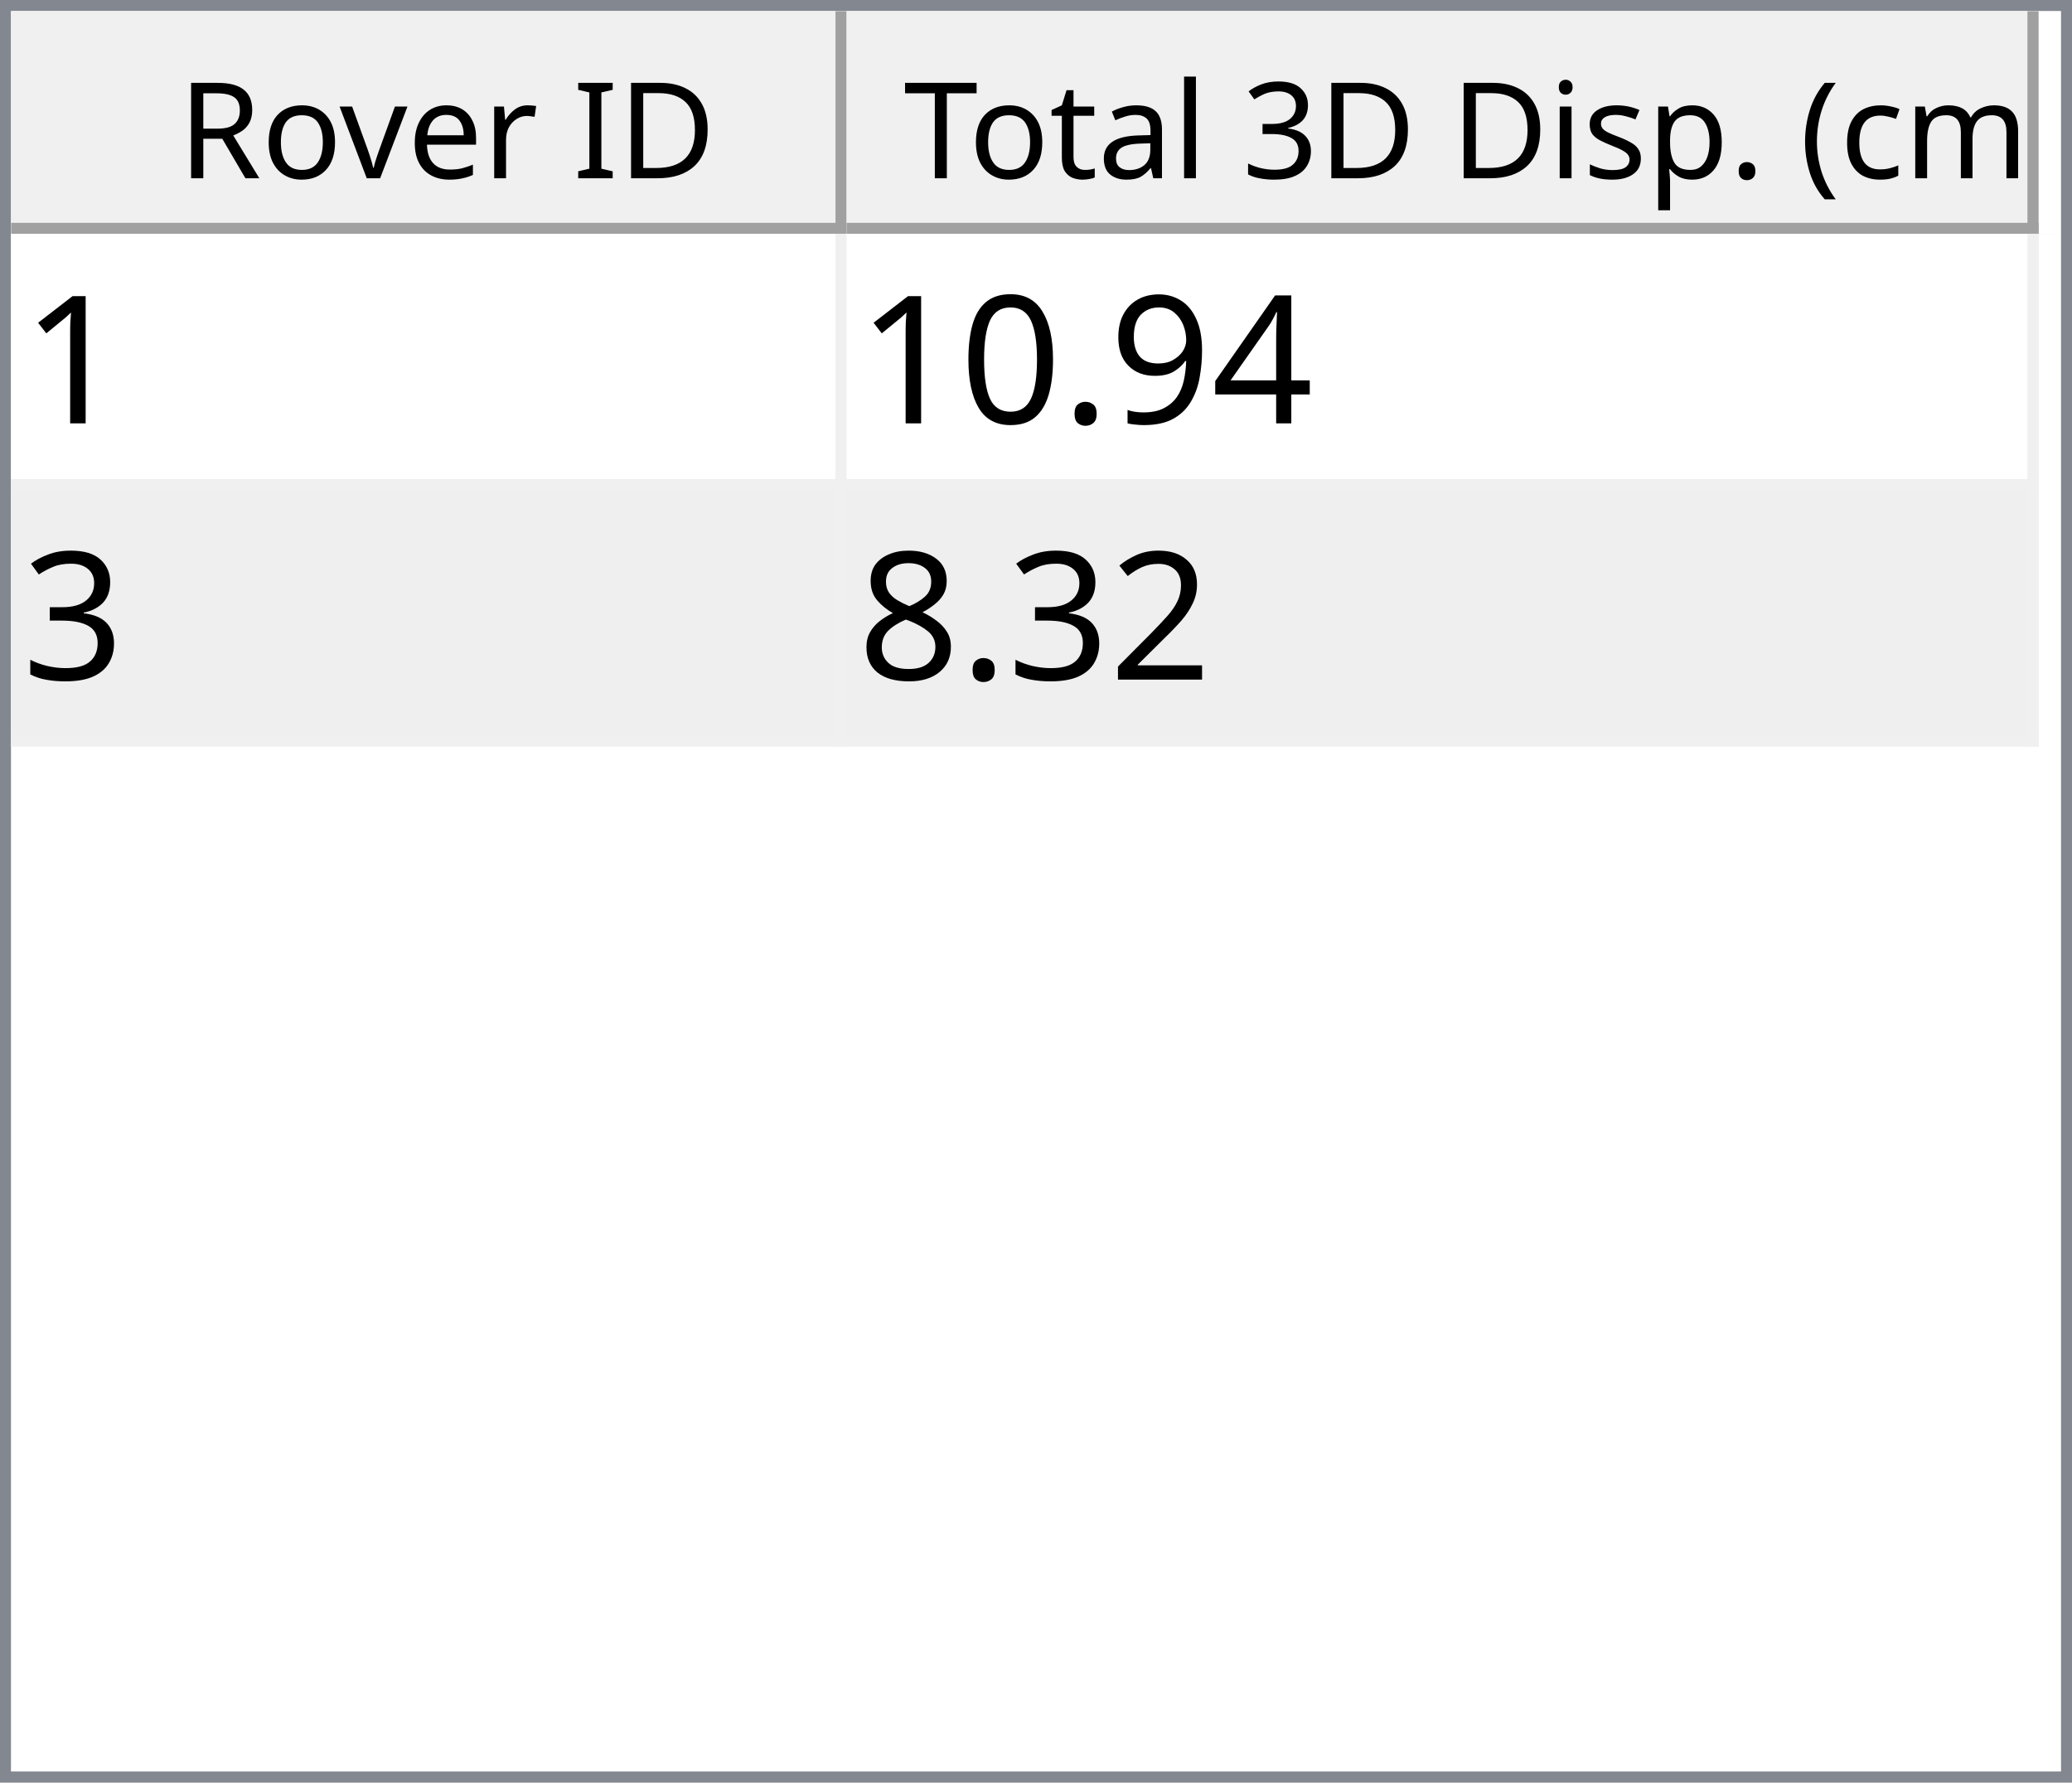
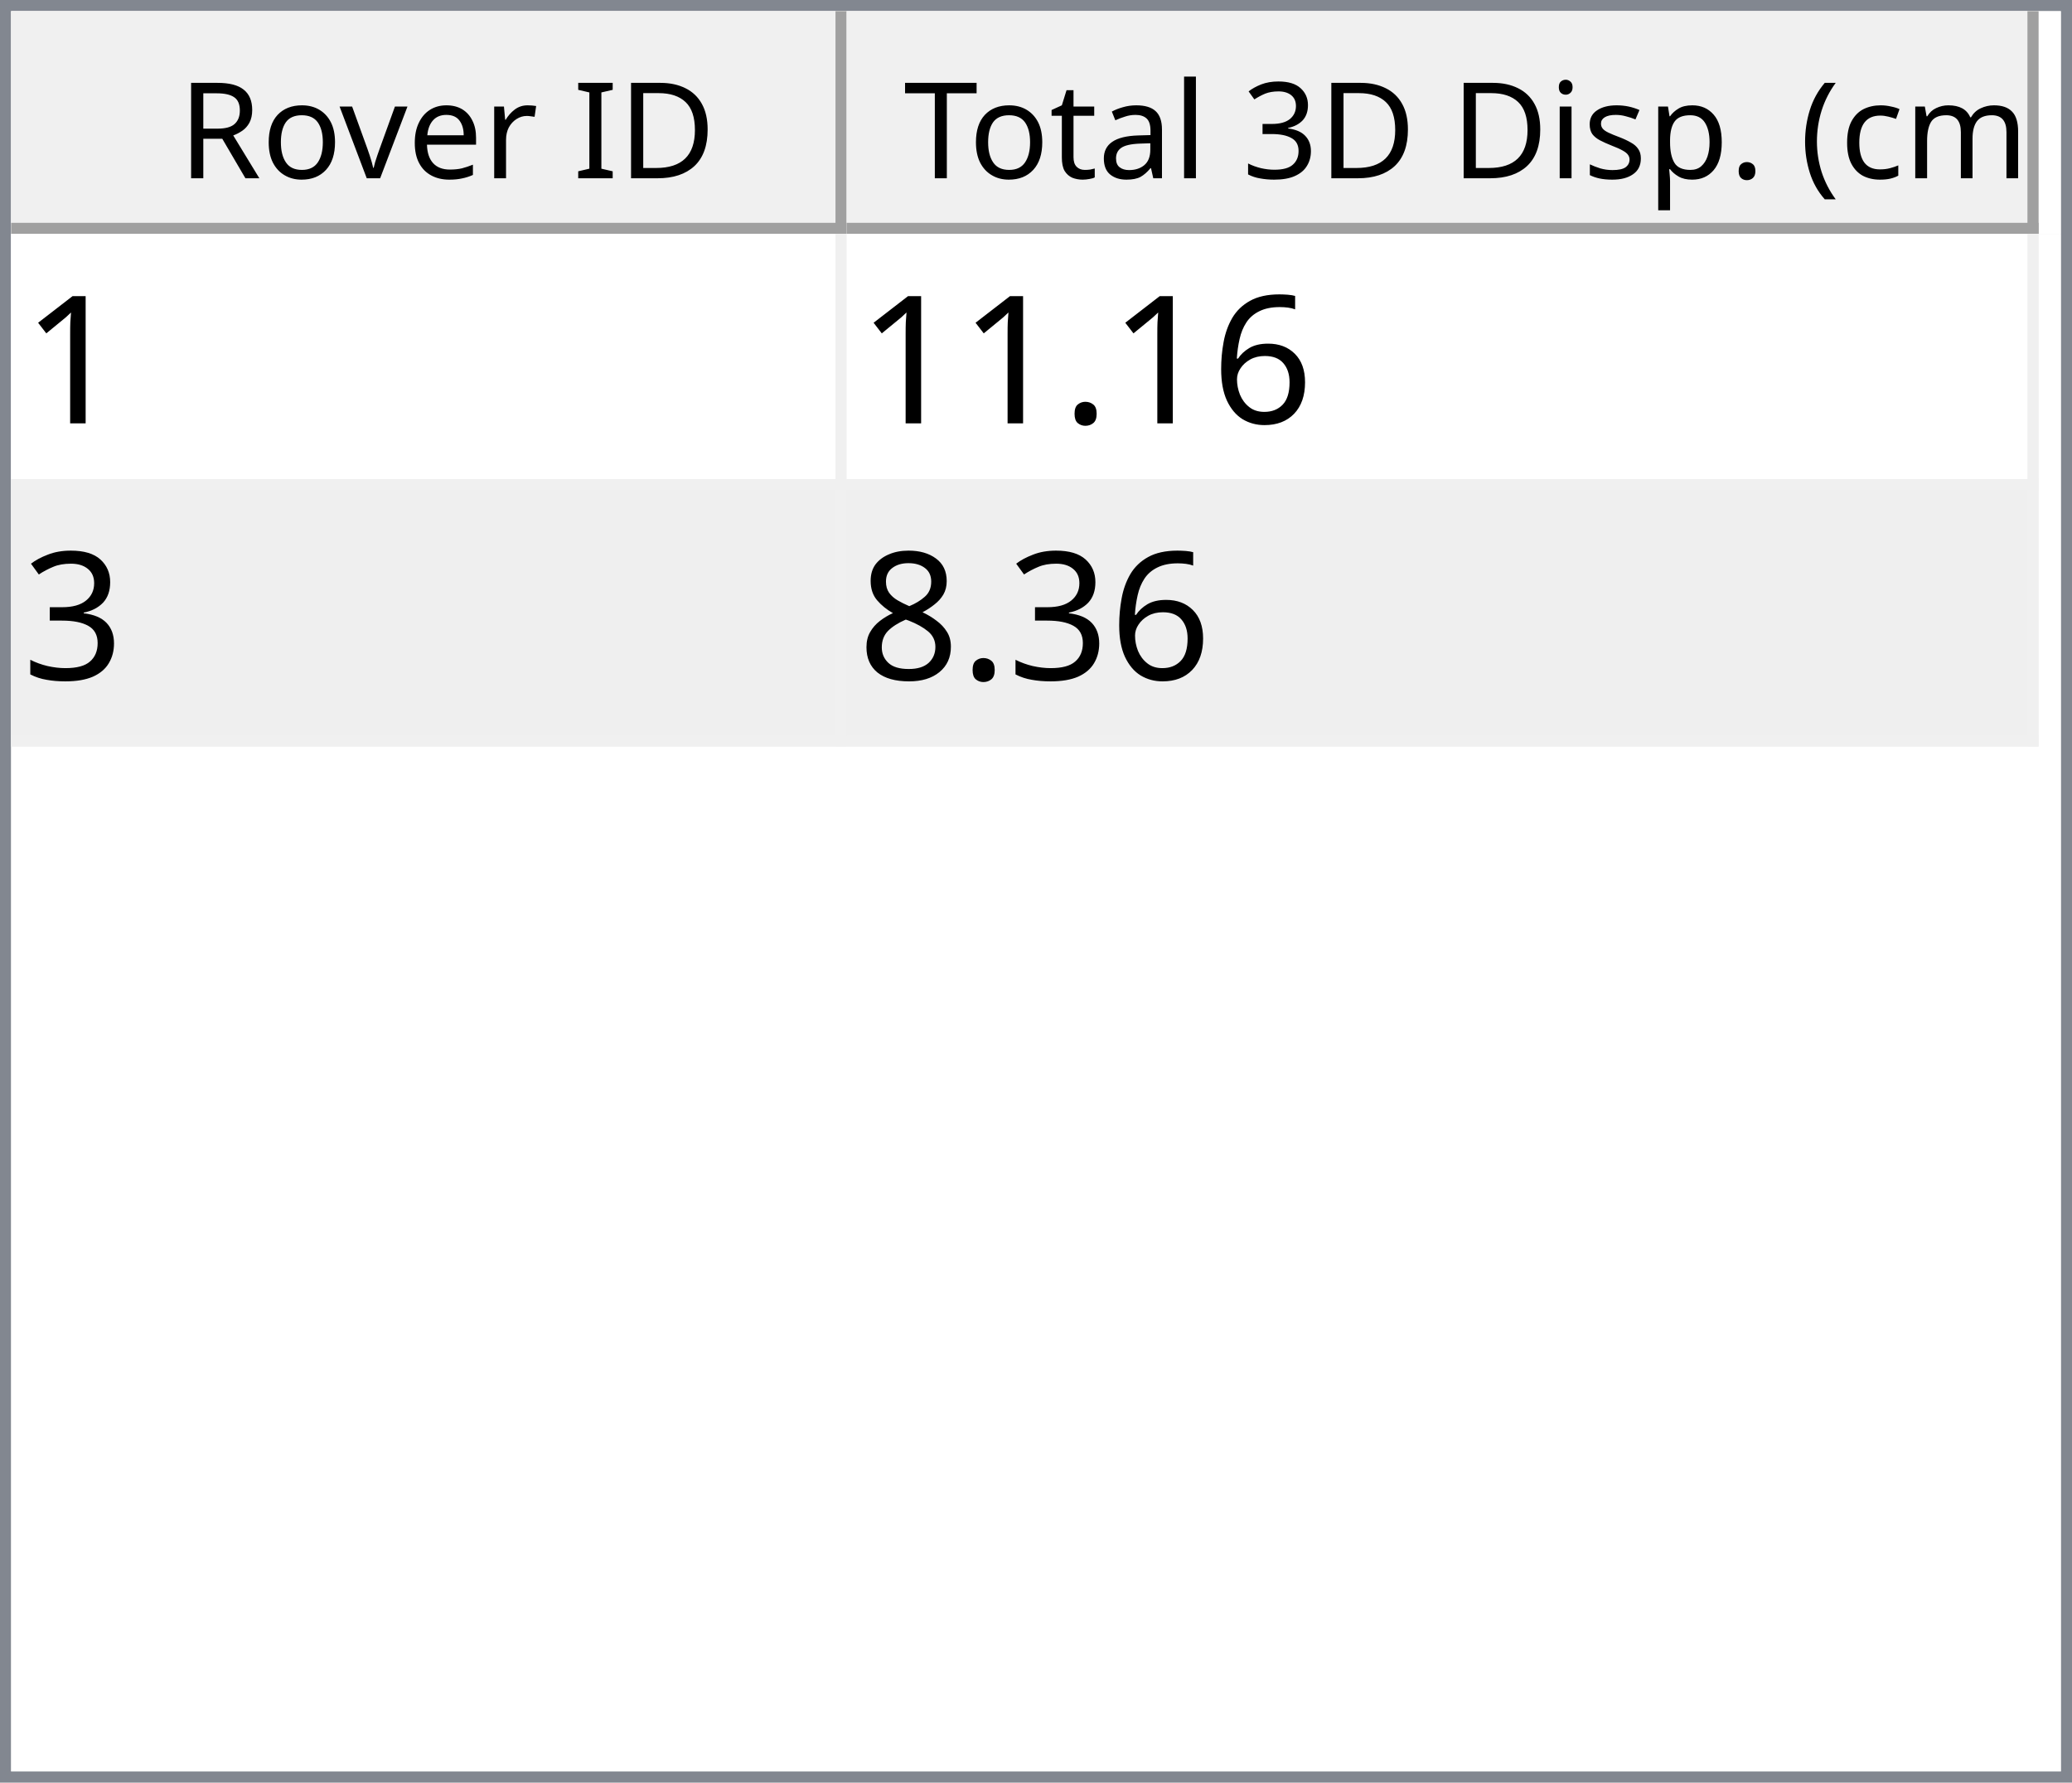
<svg xmlns="http://www.w3.org/2000/svg" style="fill-opacity:1; color-rendering:auto; color-interpolation:auto; text-rendering:auto; stroke:black; stroke-linecap:square; stroke-miterlimit:10; shape-rendering:auto; stroke-opacity:1; fill:black; stroke-dasharray:none; font-weight:normal; stroke-width:1; font-family:'Dialog'; font-style:normal; stroke-linejoin:miter; font-size:12px; stroke-dashoffset:0; image-rendering:auto;" width="186" height="160">
  <defs id="genericDefs" />
  <g>
    <defs id="defs1">
      <clipPath clipPathUnits="userSpaceOnUse" id="clipPath1">
        <path d="M0 0 L186 0 L186 160 L0 160 L0 0 Z" />
      </clipPath>
      <clipPath clipPathUnits="userSpaceOnUse" id="clipPath2">
        <path d="M0 0 L0 160 L186 160 L186 0 Z" />
      </clipPath>
      <clipPath clipPathUnits="userSpaceOnUse" id="clipPath3">
        <path d="M0 0 L0 20 L184 20 L184 0 Z" />
      </clipPath>
      <clipPath clipPathUnits="userSpaceOnUse" id="clipPath4">
        <path d="M0 0 L0 20 L75 20 L75 0 Z" />
      </clipPath>
      <clipPath clipPathUnits="userSpaceOnUse" id="clipPath5">
        <path d="M1 1 L1 19 L74 19 L74 1 Z" />
      </clipPath>
      <clipPath clipPathUnits="userSpaceOnUse" id="clipPath6">
        <path d="M0 0 L0 18 L73 18 L73 0 Z" />
      </clipPath>
      <clipPath clipPathUnits="userSpaceOnUse" id="clipPath7">
        <path d="M-0.5 -0.5 L-0.5 19.5 L74.5 19.5 L74.5 -0.5 Z" />
      </clipPath>
      <clipPath clipPathUnits="userSpaceOnUse" id="clipPath8">
        <path d="M0 0 L0 20 L107 20 L107 0 Z" />
      </clipPath>
      <clipPath clipPathUnits="userSpaceOnUse" id="clipPath9">
        <path d="M1 1 L1 19 L106 19 L106 1 Z" />
      </clipPath>
      <clipPath clipPathUnits="userSpaceOnUse" id="clipPath10">
        <path d="M0 0 L0 18 L105 18 L105 0 Z" />
      </clipPath>
      <clipPath clipPathUnits="userSpaceOnUse" id="clipPath11">
        <path d="M-0.5 -0.5 L-0.5 19.5 L106.5 19.5 L106.5 -0.5 Z" />
      </clipPath>
      <clipPath clipPathUnits="userSpaceOnUse" id="clipPath12">
        <path d="M0 0 L0 138 L184 138 L184 0 Z" />
      </clipPath>
      <clipPath clipPathUnits="userSpaceOnUse" id="clipPath13">
        <path d="M0 0 L0 46 L182 46 L182 0 Z" />
      </clipPath>
      <clipPath clipPathUnits="userSpaceOnUse" id="clipPath14">
        <path d="M-0.5 -0.5 L-0.5 45.5 L181.5 45.5 L181.5 -0.5 Z" />
      </clipPath>
      <clipPath clipPathUnits="userSpaceOnUse" id="clipPath15">
        <path d="M0 0 L0 22 L74 22 L74 0 Z" />
      </clipPath>
      <clipPath clipPathUnits="userSpaceOnUse" id="clipPath16">
        <path d="M0 0 L0 22 L106 22 L106 0 Z" />
      </clipPath>
      <font horiz-adv-x="64.551" id="font1">
        <font-face ascent="107.91" descent="25.098" units-per-em="100" style="font-style:normal; font-family:Segoe UI; font-weight:normal;" />
        <missing-glyph horiz-adv-x="64.551" d="M8.109 0 L8.109 68.266 L56.453 68.266 L56.453 0 L8.109 0 ZM15.328 7.234 L49.219 7.234 L49.219 61.031 L15.328 61.031 L15.328 7.234 Z" />
        <glyph unicode="D" horiz-adv-x="70.117" d="M9.188 0 L9.188 70.016 L28.516 70.016 Q65.531 70.016 65.531 35.891 Q65.531 19.672 55.25 9.836 Q44.969 0 27.734 0 L9.188 0 ZM17.391 62.594 L17.391 7.422 L27.828 7.422 Q41.609 7.422 49.273 14.797 Q56.938 22.172 56.938 35.688 Q56.938 62.594 28.328 62.594 L17.391 62.594 Z" />
        <glyph unicode="I" horiz-adv-x="26.611" d="M17.391 0 L9.188 0 L9.188 70.016 L17.391 70.016 L17.391 0 Z" />
        <glyph unicode=" " horiz-adv-x="27.393" d="" />
        <glyph unicode="r" horiz-adv-x="34.766" d="M34.188 41.891 Q32.078 43.5 28.125 43.5 Q23 43.5 19.555 38.672 Q16.109 33.844 16.109 25.484 L16.109 0 L8.109 0 L8.109 50 L16.109 50 L16.109 39.703 L16.312 39.703 Q18.016 44.969 21.531 47.922 Q25.047 50.875 29.391 50.875 Q32.516 50.875 34.188 50.203 L34.188 41.891 Z" />
        <glyph unicode="e" horiz-adv-x="52.295" d="M48.297 23 L12.984 23 Q13.188 14.656 17.484 10.109 Q21.781 5.562 29.297 5.562 Q37.75 5.562 44.828 11.141 L44.828 3.609 Q38.234 -1.172 27.391 -1.172 Q16.797 -1.172 10.742 5.641 Q4.688 12.453 4.688 24.812 Q4.688 36.469 11.305 43.82 Q17.922 51.172 27.734 51.172 Q37.547 51.172 42.922 44.828 Q48.297 38.484 48.297 27.203 L48.297 23 ZM40.094 29.781 Q40.047 36.719 36.75 40.578 Q33.453 44.438 27.594 44.438 Q21.922 44.438 17.969 40.383 Q14.016 36.328 13.094 29.781 L40.094 29.781 Z" />
        <glyph unicode="v" horiz-adv-x="47.9" d="M47.406 50 L27.484 0 L19.625 0 L0.688 50 L9.469 50 L22.172 13.672 Q23.578 9.672 23.922 6.688 L24.125 6.688 Q24.609 10.453 25.688 13.484 L38.969 50 L47.406 50 Z" />
        <glyph unicode="o" horiz-adv-x="58.594" d="M29 -1.172 Q17.922 -1.172 11.305 5.836 Q4.688 12.844 4.688 24.422 Q4.688 37.016 11.57 44.094 Q18.453 51.172 30.172 51.172 Q41.359 51.172 47.633 44.289 Q53.906 37.406 53.906 25.203 Q53.906 13.234 47.141 6.031 Q40.375 -1.172 29 -1.172 ZM29.594 44.438 Q21.875 44.438 17.383 39.188 Q12.891 33.938 12.891 24.703 Q12.891 15.828 17.43 10.695 Q21.969 5.562 29.594 5.562 Q37.359 5.562 41.531 10.594 Q45.703 15.625 45.703 24.906 Q45.703 34.281 41.531 39.359 Q37.359 44.438 29.594 44.438 Z" />
        <glyph unicode="R" horiz-adv-x="59.814" d="M59.375 0 L49.609 0 L37.891 19.625 Q36.281 22.359 34.766 24.289 Q33.25 26.219 31.664 27.438 Q30.078 28.656 28.25 29.219 Q26.422 29.781 24.125 29.781 L17.391 29.781 L17.391 0 L9.188 0 L9.188 70.016 L30.078 70.016 Q34.672 70.016 38.555 68.867 Q42.438 67.719 45.289 65.375 Q48.141 63.031 49.758 59.547 Q51.375 56.062 51.375 51.375 Q51.375 47.703 50.273 44.656 Q49.172 41.609 47.148 39.211 Q45.125 36.812 42.266 35.133 Q39.406 33.453 35.844 32.516 L35.844 32.328 Q37.594 31.547 38.891 30.547 Q40.188 29.547 41.359 28.18 Q42.531 26.812 43.68 25.078 Q44.828 23.344 46.234 21.047 L59.375 0 ZM17.391 62.594 L17.391 37.203 L28.516 37.203 Q31.594 37.203 34.203 38.133 Q36.812 39.062 38.719 40.797 Q40.625 42.531 41.703 45.047 Q42.781 47.562 42.781 50.688 Q42.781 56.297 39.141 59.445 Q35.5 62.594 28.609 62.594 L17.391 62.594 Z" />
        <glyph unicode=")" horiz-adv-x="30.176" d="M8.297 -15.922 L1.172 -15.922 Q16.406 2.344 16.406 26.812 Q16.406 51.469 1.078 70.016 L8.297 70.016 Q23.531 52.156 23.531 26.703 Q23.531 1.375 8.297 -15.922 Z" />
        <glyph unicode="m" horiz-adv-x="86.133" d="M79.109 0 L71.094 0 L71.094 28.719 Q71.094 37.016 68.531 40.727 Q65.969 44.438 59.906 44.438 Q54.781 44.438 51.195 39.75 Q47.609 35.062 47.609 28.516 L47.609 0 L39.594 0 L39.594 29.688 Q39.594 44.438 28.219 44.438 Q22.953 44.438 19.531 40.016 Q16.109 35.594 16.109 28.516 L16.109 0 L8.109 0 L8.109 50 L16.109 50 L16.109 42.094 L16.312 42.094 Q21.625 51.172 31.844 51.172 Q36.969 51.172 40.773 48.312 Q44.578 45.453 46 40.828 Q51.562 51.172 62.594 51.172 Q79.109 51.172 79.109 30.812 L79.109 0 Z" />
        <glyph unicode="c" horiz-adv-x="46.191" d="M42.188 2.297 Q36.422 -1.172 28.516 -1.172 Q17.828 -1.172 11.258 5.789 Q4.688 12.75 4.688 23.828 Q4.688 36.188 11.766 43.68 Q18.844 51.172 30.672 51.172 Q37.25 51.172 42.281 48.734 L42.281 40.531 Q36.719 44.438 30.375 44.438 Q22.703 44.438 17.797 38.945 Q12.891 33.453 12.891 24.516 Q12.891 15.719 17.508 10.641 Q22.125 5.562 29.891 5.562 Q36.422 5.562 42.188 9.906 L42.188 2.297 Z" />
        <glyph unicode="(" horiz-adv-x="30.176" d="M29.109 -15.922 L21.969 -15.922 Q6.844 1.375 6.844 26.703 Q6.844 52.156 21.969 70.016 L29.203 70.016 Q13.875 51.469 13.875 26.812 Q13.875 2.344 29.109 -15.922 Z" />
        <glyph unicode="." horiz-adv-x="21.68" d="M10.891 -1.078 Q8.641 -1.078 7.055 0.539 Q5.469 2.156 5.469 4.391 Q5.469 6.641 7.055 8.273 Q8.641 9.906 10.891 9.906 Q13.188 9.906 14.797 8.273 Q16.406 6.641 16.406 4.391 Q16.406 2.156 14.797 0.539 Q13.188 -1.078 10.891 -1.078 Z" />
        <glyph unicode="p" horiz-adv-x="58.789" d="M16.312 7.234 L16.109 7.234 L16.109 -23 L8.109 -23 L8.109 50 L16.109 50 L16.109 41.219 L16.312 41.219 Q22.219 51.172 33.594 51.172 Q43.266 51.172 48.688 44.461 Q54.109 37.75 54.109 26.469 Q54.109 13.922 48 6.375 Q41.891 -1.172 31.297 -1.172 Q21.578 -1.172 16.312 7.234 ZM16.109 27.391 L16.109 20.406 Q16.109 14.203 20.141 9.883 Q24.172 5.562 30.375 5.562 Q37.641 5.562 41.773 11.133 Q45.906 16.703 45.906 26.609 Q45.906 34.969 42.047 39.703 Q38.188 44.438 31.594 44.438 Q24.609 44.438 20.359 39.578 Q16.109 34.719 16.109 27.391 Z" />
        <glyph unicode="s" horiz-adv-x="42.432" d="M5.078 1.812 L5.078 10.406 Q11.625 5.562 19.484 5.562 Q30.031 5.562 30.031 12.594 Q30.031 14.594 29.125 15.992 Q28.219 17.391 26.68 18.461 Q25.141 19.531 23.07 20.383 Q21 21.234 18.609 22.172 Q15.281 23.484 12.766 24.828 Q10.25 26.172 8.57 27.859 Q6.891 29.547 6.031 31.695 Q5.172 33.844 5.172 36.719 Q5.172 40.234 6.789 42.945 Q8.406 45.656 11.086 47.484 Q13.766 49.312 17.211 50.242 Q20.656 51.172 24.312 51.172 Q30.812 51.172 35.938 48.922 L35.938 40.828 Q30.422 44.438 23.25 44.438 Q21 44.438 19.195 43.922 Q17.391 43.406 16.094 42.477 Q14.797 41.547 14.086 40.258 Q13.375 38.969 13.375 37.406 Q13.375 35.453 14.086 34.133 Q14.797 32.812 16.164 31.789 Q17.531 30.766 19.484 29.938 Q21.438 29.109 23.922 28.125 Q27.25 26.859 29.883 25.516 Q32.516 24.172 34.375 22.484 Q36.234 20.797 37.234 18.602 Q38.234 16.406 38.234 13.375 Q38.234 9.672 36.602 6.938 Q34.969 4.203 32.234 2.398 Q29.5 0.594 25.93 -0.289 Q22.359 -1.172 18.453 -1.172 Q10.75 -1.172 5.078 1.812 Z" />
        <glyph unicode="i" horiz-adv-x="24.219" d="M12.203 62.703 Q10.062 62.703 8.547 64.164 Q7.031 65.625 7.031 67.875 Q7.031 70.125 8.547 71.609 Q10.062 73.094 12.203 73.094 Q14.406 73.094 15.945 71.609 Q17.484 70.125 17.484 67.875 Q17.484 65.719 15.945 64.211 Q14.406 62.703 12.203 62.703 ZM16.109 0 L8.109 0 L8.109 50 L16.109 50 L16.109 0 Z" />
        <glyph unicode="3" horiz-adv-x="53.906" d="M46.531 19.828 Q46.531 15.094 44.75 11.211 Q42.969 7.328 39.719 4.57 Q36.469 1.812 31.93 0.297 Q27.391 -1.219 21.922 -1.219 Q11.922 -1.219 6 2.594 L6 11.188 Q13.094 5.609 22.219 5.609 Q25.875 5.609 28.828 6.539 Q31.781 7.469 33.906 9.227 Q36.031 10.984 37.18 13.477 Q38.328 15.969 38.328 19.094 Q38.328 32.812 18.797 32.812 L12.984 32.812 L12.984 39.594 L18.5 39.594 Q35.797 39.594 35.797 52.484 Q35.797 64.406 22.609 64.406 Q15.188 64.406 8.688 59.422 L8.688 67.188 Q15.375 71.188 24.609 71.188 Q29 71.188 32.57 69.969 Q36.141 68.75 38.68 66.555 Q41.219 64.359 42.609 61.281 Q44 58.203 44 54.5 Q44 40.672 30.031 36.719 L30.031 36.531 Q33.594 36.141 36.625 34.797 Q39.656 33.453 41.852 31.305 Q44.047 29.156 45.289 26.25 Q46.531 23.344 46.531 19.828 Z" />
        <glyph unicode="l" horiz-adv-x="24.219" d="M16.109 0 L8.109 0 L8.109 74.031 L16.109 74.031 L16.109 0 Z" />
        <glyph unicode="a" horiz-adv-x="50.879" d="M43.891 0 L35.891 0 L35.891 7.812 L35.688 7.812 Q30.469 -1.172 20.312 -1.172 Q12.844 -1.172 8.617 2.781 Q4.391 6.734 4.391 13.281 Q4.391 27.297 20.906 29.594 L35.891 31.688 Q35.891 44.438 25.594 44.438 Q16.547 44.438 9.281 38.281 L9.281 46.484 Q16.656 51.172 26.266 51.172 Q43.891 51.172 43.891 32.516 L43.891 0 ZM35.891 25.297 L23.828 23.641 Q18.266 22.859 15.43 20.875 Q12.594 18.891 12.594 13.875 Q12.594 10.203 15.211 7.883 Q17.828 5.562 22.172 5.562 Q28.125 5.562 32.008 9.742 Q35.891 13.922 35.891 20.312 L35.891 25.297 Z" />
        <glyph unicode="t" horiz-adv-x="33.887" d="M31.297 0.484 Q28.469 -1.078 23.828 -1.078 Q10.688 -1.078 10.688 13.578 L10.688 43.172 L2.094 43.172 L2.094 50 L10.688 50 L10.688 62.203 L18.703 64.797 L18.703 50 L31.297 50 L31.297 43.172 L18.703 43.172 L18.703 14.984 Q18.703 9.969 20.414 7.82 Q22.125 5.672 26.078 5.672 Q29.109 5.672 31.297 7.328 L31.297 0.484 Z" />
        <glyph unicode="T" horiz-adv-x="52.393" d="M50.594 62.594 L30.375 62.594 L30.375 0 L22.172 0 L22.172 62.594 L2 62.594 L2 70.016 L50.594 70.016 L50.594 62.594 Z" />
      </font>
      <font horiz-adv-x="75.0" id="font2">
        <font-face ascent="100.537" descent="21.973" units-per-em="100" style="font-style:normal; font-family:sans-serif; font-weight:normal;" />
        <missing-glyph horiz-adv-x="75.0" d="M12.5 0 L12.5 62.5 L62.5 62.5 L62.5 0 L12.5 0 ZM14.062 1.562 L60.938 1.562 L60.938 60.938 L14.062 60.938 L14.062 1.562 Z" />
        <glyph unicode="1" horiz-adv-x="55.615" d="M37.25 0 L28.469 0 L28.469 56 Q25.297 52.984 20.141 49.953 Q14.984 46.922 10.891 45.406 L10.891 53.906 Q18.266 57.375 23.781 62.305 Q29.297 67.234 31.594 71.875 L37.25 71.875 L37.25 0 Z" />
-         <glyph unicode="4" horiz-adv-x="55.615" d="M32.328 0 L32.328 17.141 L1.266 17.141 L1.266 25.203 L33.938 71.578 L41.109 71.578 L41.109 25.203 L50.781 25.203 L50.781 17.141 L41.109 17.141 L41.109 0 L32.328 0 ZM32.328 25.203 L32.328 57.469 L9.906 25.203 L32.328 25.203 Z" />
-         <glyph unicode="9" horiz-adv-x="55.615" d="M5.469 16.547 L13.922 17.328 Q14.984 11.375 18.016 8.688 Q21.047 6 25.781 6 Q29.828 6 32.883 7.859 Q35.938 9.719 37.891 12.82 Q39.844 15.922 41.164 21.195 Q42.484 26.469 42.484 31.938 Q42.484 32.516 42.438 33.688 Q39.797 29.5 35.234 26.883 Q30.672 24.266 25.344 24.266 Q16.453 24.266 10.305 30.711 Q4.156 37.156 4.156 47.703 Q4.156 58.594 10.578 65.234 Q17 71.875 26.656 71.875 Q33.641 71.875 39.43 68.117 Q45.219 64.359 48.219 57.398 Q51.219 50.438 51.219 37.25 Q51.219 23.531 48.242 15.406 Q45.266 7.281 39.383 3.031 Q33.5 -1.219 25.594 -1.219 Q17.188 -1.219 11.867 3.445 Q6.547 8.109 5.469 16.547 ZM41.453 48.141 Q41.453 55.719 37.43 60.156 Q33.406 64.594 27.734 64.594 Q21.875 64.594 17.531 59.812 Q13.188 55.031 13.188 47.406 Q13.188 40.578 17.312 36.305 Q21.438 32.031 27.484 32.031 Q33.594 32.031 37.523 36.305 Q41.453 40.578 41.453 48.141 Z" />
+         <glyph unicode="6" horiz-adv-x="55.615" d="M49.75 54.047 L41.016 53.375 Q39.844 58.547 37.703 60.891 Q34.125 64.656 28.906 64.656 Q24.703 64.656 21.531 62.312 Q17.391 59.281 14.992 53.469 Q12.594 47.656 12.5 36.922 Q15.672 41.75 20.266 44.094 Q24.859 46.438 29.891 46.438 Q38.672 46.438 44.852 39.969 Q51.031 33.5 51.031 23.25 Q51.031 16.5 48.125 10.719 Q45.219 4.938 40.141 1.859 Q35.062 -1.219 28.609 -1.219 Q17.625 -1.219 10.695 6.859 Q3.766 14.938 3.766 33.5 Q3.766 54.25 11.422 63.672 Q18.109 71.875 29.438 71.875 Q37.891 71.875 43.289 67.141 Q48.688 62.406 49.75 54.047 ZM13.875 23.188 Q13.875 18.656 15.797 14.508 Q17.719 10.359 21.188 8.18 Q24.656 6 28.469 6 Q34.031 6 38.039 10.492 Q42.047 14.984 42.047 22.703 Q42.047 30.125 38.086 34.398 Q34.125 38.672 28.125 38.672 Q22.172 38.672 18.023 34.398 Q13.875 30.125 13.875 23.188 Z" />
        <glyph unicode="." horiz-adv-x="27.783" d="M9.078 0 L9.078 10.016 L19.094 10.016 L19.094 0 L9.078 0 Z" />
-         <glyph unicode="0" horiz-adv-x="55.615" d="M4.156 35.297 Q4.156 48 6.766 55.742 Q9.375 63.484 14.523 67.68 Q19.672 71.875 27.484 71.875 Q33.25 71.875 37.594 69.555 Q41.938 67.234 44.773 62.867 Q47.609 58.5 49.219 52.227 Q50.828 45.953 50.828 35.297 Q50.828 22.703 48.242 14.969 Q45.656 7.234 40.508 3.008 Q35.359 -1.219 27.484 -1.219 Q17.141 -1.219 11.234 6.203 Q4.156 15.141 4.156 35.297 ZM13.188 35.297 Q13.188 17.672 17.312 11.836 Q21.438 6 27.484 6 Q33.547 6 37.672 11.859 Q41.797 17.719 41.797 35.297 Q41.797 52.984 37.672 58.789 Q33.547 64.594 27.391 64.594 Q21.344 64.594 17.719 59.469 Q13.188 52.938 13.188 35.297 Z" />
        <glyph unicode="3" horiz-adv-x="55.615" d="M4.203 18.891 L12.984 20.062 Q14.5 12.594 18.141 9.297 Q21.781 6 27 6 Q33.203 6 37.477 10.297 Q41.75 14.594 41.75 20.953 Q41.75 27 37.797 30.93 Q33.844 34.859 27.734 34.859 Q25.25 34.859 21.531 33.891 L22.516 41.609 Q23.391 41.5 23.922 41.5 Q29.547 41.5 34.039 44.43 Q38.531 47.359 38.531 53.469 Q38.531 58.297 35.258 61.477 Q31.984 64.656 26.812 64.656 Q21.688 64.656 18.266 61.43 Q14.844 58.203 13.875 51.766 L5.078 53.328 Q6.688 62.156 12.398 67.016 Q18.109 71.875 26.609 71.875 Q32.469 71.875 37.398 69.359 Q42.328 66.844 44.945 62.5 Q47.562 58.156 47.562 53.266 Q47.562 48.641 45.07 44.828 Q42.578 41.016 37.703 38.766 Q44.047 37.312 47.562 32.695 Q51.078 28.078 51.078 21.141 Q51.078 11.766 44.242 5.25 Q37.406 -1.266 26.953 -1.266 Q17.531 -1.266 11.305 4.352 Q5.078 9.969 4.203 18.891 Z" />
-         <glyph unicode="2" horiz-adv-x="55.615" d="M50.344 8.453 L50.344 0 L3.031 0 Q2.938 3.172 4.047 6.109 Q5.859 10.938 9.836 15.625 Q13.812 20.312 21.344 26.469 Q33.016 36.031 37.117 41.625 Q41.219 47.219 41.219 52.203 Q41.219 57.422 37.477 61.008 Q33.734 64.594 27.734 64.594 Q21.391 64.594 17.578 60.789 Q13.766 56.984 13.719 50.25 L4.688 51.172 Q5.609 61.281 11.664 66.578 Q17.719 71.875 27.938 71.875 Q38.234 71.875 44.242 66.164 Q50.25 60.453 50.25 52 Q50.25 47.703 48.492 43.555 Q46.734 39.406 42.656 34.812 Q38.578 30.219 29.109 22.219 Q21.188 15.578 18.945 13.211 Q16.703 10.844 15.234 8.453 L50.344 8.453 Z" />
        <glyph unicode="8" horiz-adv-x="55.615" d="M17.672 38.812 Q12.203 40.828 9.57 44.539 Q6.938 48.25 6.938 53.422 Q6.938 61.234 12.555 66.555 Q18.172 71.875 27.484 71.875 Q36.859 71.875 42.578 66.43 Q48.297 60.984 48.297 53.172 Q48.297 48.188 45.68 44.508 Q43.062 40.828 37.75 38.812 Q44.344 36.672 47.781 31.883 Q51.219 27.094 51.219 20.453 Q51.219 11.281 44.727 5.031 Q38.234 -1.219 27.641 -1.219 Q17.047 -1.219 10.547 5.055 Q4.047 11.328 4.047 20.703 Q4.047 27.688 7.594 32.398 Q11.141 37.109 17.672 38.812 ZM15.922 53.719 Q15.922 48.641 19.195 45.414 Q22.469 42.188 27.688 42.188 Q32.766 42.188 36.016 45.383 Q39.266 48.578 39.266 53.219 Q39.266 58.062 35.914 61.359 Q32.562 64.656 27.594 64.656 Q22.562 64.656 19.242 61.43 Q15.922 58.203 15.922 53.719 ZM13.094 20.656 Q13.094 16.891 14.875 13.375 Q16.656 9.859 20.172 7.93 Q23.688 6 27.734 6 Q34.031 6 38.133 10.055 Q42.234 14.109 42.234 20.359 Q42.234 26.703 38.016 30.859 Q33.797 35.016 27.438 35.016 Q21.234 35.016 17.164 30.914 Q13.094 26.812 13.094 20.656 Z" />
      </font>
    </defs>
    <g style="fill:white; stroke:white;">
      <rect x="0" y="0" width="186" style="clip-path:url(#clipPath1); stroke:none;" height="160" />
    </g>
    <g style="fill:white; text-rendering:optimizeSpeed; color-rendering:optimizeSpeed; image-rendering:optimizeSpeed; shape-rendering:crispEdges; stroke:white; color-interpolation:sRGB;">
      <rect x="0" width="186" height="160" y="0" style="stroke:none;" />
      <path style="stroke:none;" d="M0 160 L186 160 L186 0 L0 0 Z" />
    </g>
    <g style="fill:rgb(240,240,240); font-family:'Segoe UI'; stroke:rgb(240,240,240);">
      <rect x="0" y="0" width="186" style="clip-path:url(#clipPath2); stroke:none;" height="160" />
    </g>
    <g style="fill:rgb(130,135,144); font-family:'Segoe UI'; stroke:rgb(130,135,144);">
      <path d="M0 0 L186 0 L186 160 L0 160 L0 0 ZM1 1 L185 1 L185 159 L1 159 L1 1 Z" style="fill-rule:evenodd; clip-path:url(#clipPath2); stroke:none;" />
    </g>
    <g style="fill:white; font-family:'Segoe UI'; stroke:white;" transform="translate(1,1)">
      <rect x="0" y="0" width="184" style="clip-path:url(#clipPath3); stroke:none;" height="20" />
    </g>
    <g style="fill:rgb(240,240,240); font-family:'Segoe UI'; stroke:rgb(240,240,240);" transform="translate(1,1)">
      <rect x="0" y="0" width="75" style="clip-path:url(#clipPath4); stroke:none;" height="20" />
    </g>
    <g style="font-family:'Segoe UI';" transform="translate(2,2)">
      <text x="14" xml:space="preserve" y="14" style="clip-path:url(#clipPath6); stroke:none;">Rover ID</text>
    </g>
    <g style="fill:rgb(160,160,160); font-family:'Segoe UI'; stroke:rgb(160,160,160); stroke-linejoin:bevel;" transform="translate(1.5,1.5)">
      <line x1="74" x2="74" y1="0" style="fill:none; clip-path:url(#clipPath7);" y2="19" />
    </g>
    <g style="fill:rgb(160,160,160); font-family:'Segoe UI'; stroke:rgb(160,160,160); stroke-linejoin:bevel;" transform="matrix(1,0,0,1,1,1) translate(0.5,0.5)">
      <line x1="0" x2="74" y1="19" style="fill:none; clip-path:url(#clipPath7);" y2="19" />
    </g>
    <g style="fill:rgb(240,240,240); font-family:'Segoe UI'; stroke:rgb(240,240,240);" transform="translate(76,1)">
      <rect x="0" y="0" width="107" style="clip-path:url(#clipPath8); stroke:none;" height="20" />
    </g>
    <g style="font-family:'Segoe UI';" transform="translate(77,2)">
      <text x="1" xml:space="preserve" y="14" style="clip-path:url(#clipPath10); stroke:none;"> Total 3D Disp. (cm)</text>
    </g>
    <g style="fill:rgb(160,160,160); font-family:'Segoe UI'; stroke:rgb(160,160,160); stroke-linejoin:bevel;" transform="translate(76.5,1.5)">
      <line x1="106" x2="106" y1="0" style="fill:none; clip-path:url(#clipPath11);" y2="19" />
    </g>
    <g style="fill:rgb(160,160,160); font-family:'Segoe UI'; stroke:rgb(160,160,160); stroke-linejoin:bevel;" transform="matrix(1,0,0,1,76,1) translate(0.5,0.5)">
      <line x1="0" x2="106" y1="19" style="fill:none; clip-path:url(#clipPath11);" y2="19" />
    </g>
    <g style="fill:white; font-family:'Segoe UI'; stroke:white;" transform="translate(1,21)">
      <rect x="0" y="0" width="184" style="clip-path:url(#clipPath12); stroke:none;" height="138" />
    </g>
    <g style="fill:rgb(240,240,240); font-size:16px; font-family:sans-serif; stroke:rgb(240,240,240);" transform="translate(1,21)">
      <rect x="0" y="0" width="182" style="clip-path:url(#clipPath13); stroke:none;" height="46" />
      <line transform="translate(0.5,0.5)" x1="0" x2="181" y1="22" style="clip-path:url(#clipPath14); fill:none; stroke-linejoin:bevel;" y2="22" />
    </g>
    <g transform="matrix(1,0,0,1,1,21) translate(0.5,0.5)" style="fill:rgb(240,240,240); font-size:16px; font-family:sans-serif; stroke:rgb(240,240,240); stroke-linejoin:bevel;">
      <line x1="0" x2="181" y1="45" style="fill:none; clip-path:url(#clipPath14);" y2="45" />
    </g>
    <g transform="matrix(1,0,0,1,1,21) translate(0.5,0.5)" style="fill:rgb(240,240,240); font-size:16px; font-family:sans-serif; stroke:rgb(240,240,240); stroke-linejoin:bevel;">
      <line x1="74" x2="74" y1="0" style="fill:none; clip-path:url(#clipPath14);" y2="45" />
    </g>
    <g transform="matrix(1,0,0,1,1,21) translate(0.5,0.5)" style="fill:rgb(240,240,240); font-size:16px; font-family:sans-serif; stroke:rgb(240,240,240); stroke-linejoin:bevel;">
      <line x1="181" x2="181" y1="0" style="fill:none; clip-path:url(#clipPath14);" y2="45" />
    </g>
    <g style="fill:white; font-size:16px; font-family:sans-serif; stroke:white;" transform="matrix(1,0,0,1,1,21)">
      <rect x="0" y="0" width="74" style="clip-path:url(#clipPath15); stroke:none;" height="22" />
      <text x="1" y="17" style="fill:black; clip-path:url(#clipPath15); stroke:none;" xml:space="preserve">1</text>
    </g>
    <g style="fill:white; font-size:16px; font-family:sans-serif; stroke:white;" transform="matrix(1,0,0,1,1,21) translate(75,0)">
      <rect x="0" y="0" width="106" style="clip-path:url(#clipPath16); stroke:none;" height="22" />
-       <text x="1" y="17" style="fill:black; clip-path:url(#clipPath16); stroke:none;" xml:space="preserve">10.94</text>
+       <text x="1" y="17" style="fill:black; clip-path:url(#clipPath16); stroke:none;" xml:space="preserve">11.16</text>
    </g>
    <g style="fill:rgb(239,239,239); font-size:16px; font-family:sans-serif; stroke:rgb(239,239,239);" transform="matrix(1,0,0,1,1,21) translate(0,23)">
      <rect x="0" y="0" width="74" style="clip-path:url(#clipPath15); stroke:none;" height="22" />
      <text x="1" y="17" style="fill:black; clip-path:url(#clipPath15); stroke:none;" xml:space="preserve">3</text>
    </g>
    <g style="fill:rgb(239,239,239); font-size:16px; font-family:sans-serif; stroke:rgb(239,239,239);" transform="matrix(1,0,0,1,1,21) translate(75,23)">
      <rect x="0" y="0" width="106" style="clip-path:url(#clipPath16); stroke:none;" height="22" />
-       <text x="1" y="17" style="fill:black; clip-path:url(#clipPath16); stroke:none;" xml:space="preserve">8.32</text>
+       <text x="1" y="17" style="fill:black; clip-path:url(#clipPath16); stroke:none;" xml:space="preserve">8.36</text>
    </g>
  </g>
</svg>
